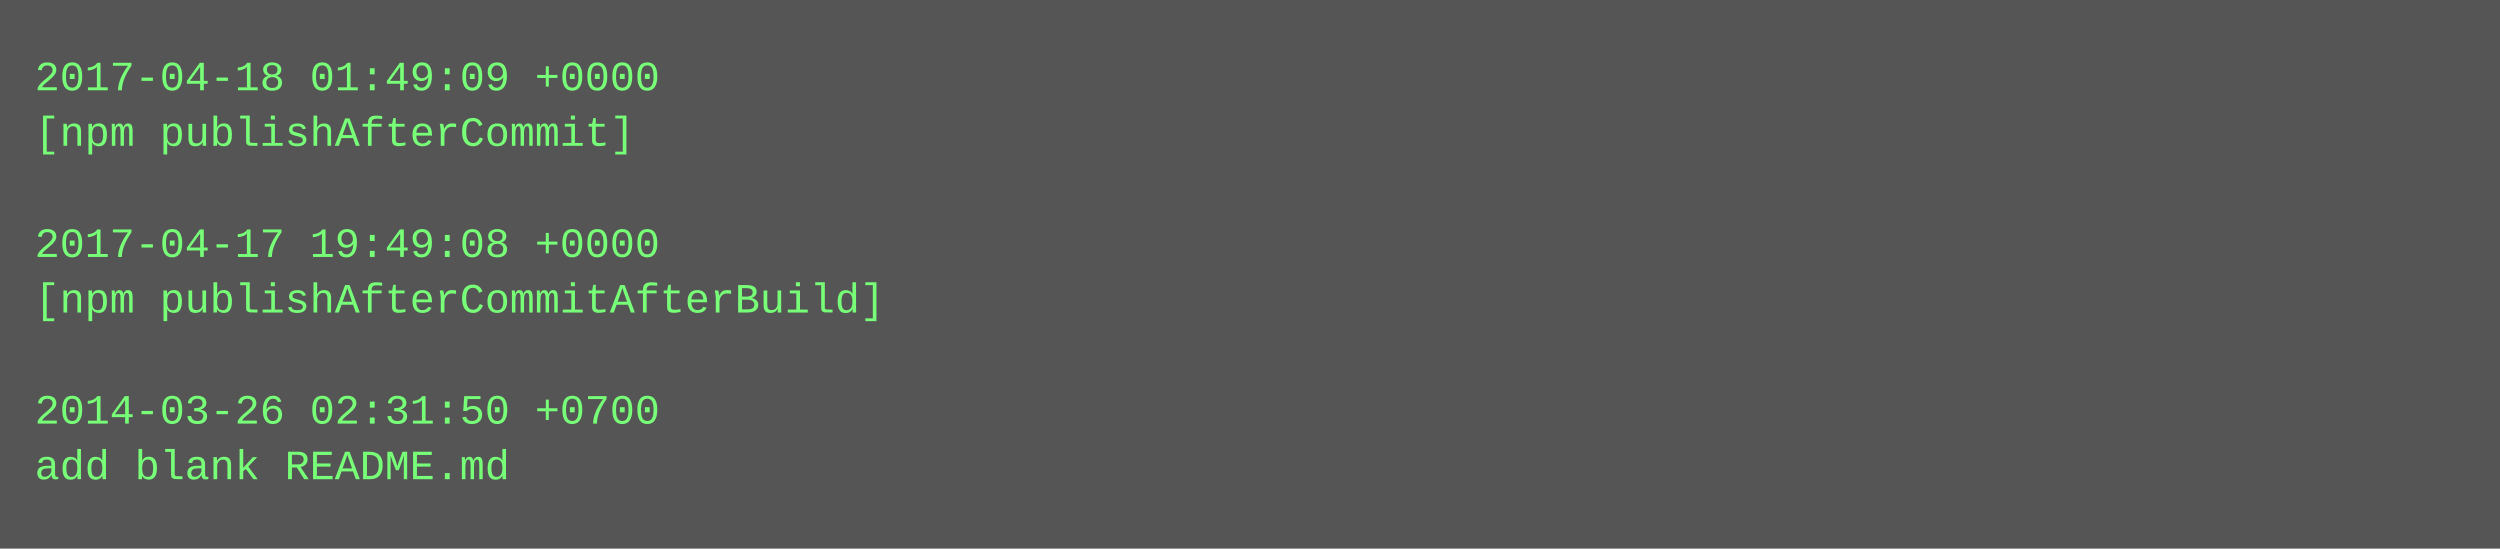
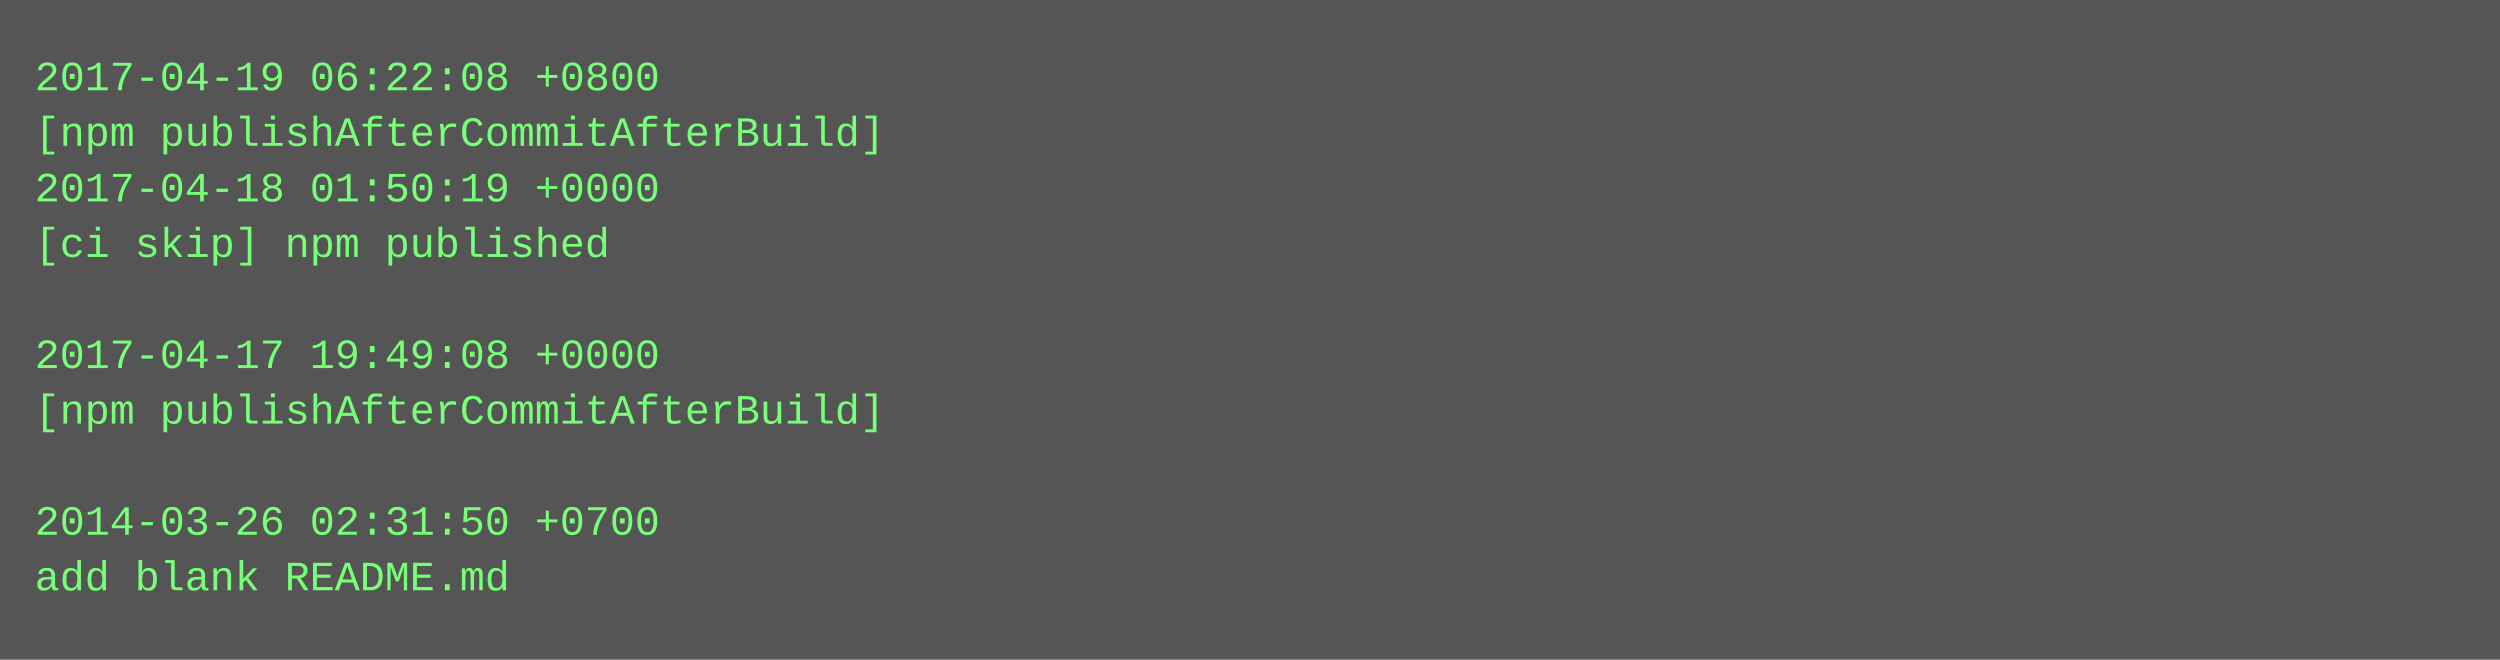
- <svg xmlns="http://www.w3.org/2000/svg" height="158" width="720">
-   <rect height="158" fill="#555" width="720" />
+ <svg xmlns="http://www.w3.org/2000/svg" height="190" width="720">
+   <rect height="190" fill="#555" width="720" />
  <text fill="#7f7" font-family="Courier New" font-size="12" xml:space="preserve">
-     <tspan x="10" y="26">2017-04-18 01:49:09 +0000</tspan>
-     <tspan x="10" y="42">[npm publishAfterCommit]</tspan>
-     <tspan x="10" y="58" />
-     <tspan x="10" y="74">2017-04-17 19:49:08 +0000</tspan>
-     <tspan x="10" y="90">[npm publishAfterCommitAfterBuild]</tspan>
-     <tspan x="10" y="106" />
-     <tspan x="10" y="122">2014-03-26 02:31:50 +0700</tspan>
-     <tspan x="10" y="138">add blank README.md</tspan>
+     <tspan x="10" y="26">2017-04-19 06:22:08 +0800</tspan>
+     <tspan x="10" y="42">[npm publishAfterCommitAfterBuild]</tspan>
+     <tspan x="10" y="58">2017-04-18 01:50:19 +0000</tspan>
+     <tspan x="10" y="74">[ci skip] npm published</tspan>
+     <tspan x="10" y="90" />
+     <tspan x="10" y="106">2017-04-17 19:49:08 +0000</tspan>
+     <tspan x="10" y="122">[npm publishAfterCommitAfterBuild]</tspan>
+     <tspan x="10" y="138" />
+     <tspan x="10" y="154">2014-03-26 02:31:50 +0700</tspan>
+     <tspan x="10" y="170">add blank README.md</tspan>
  </text>
</svg>
